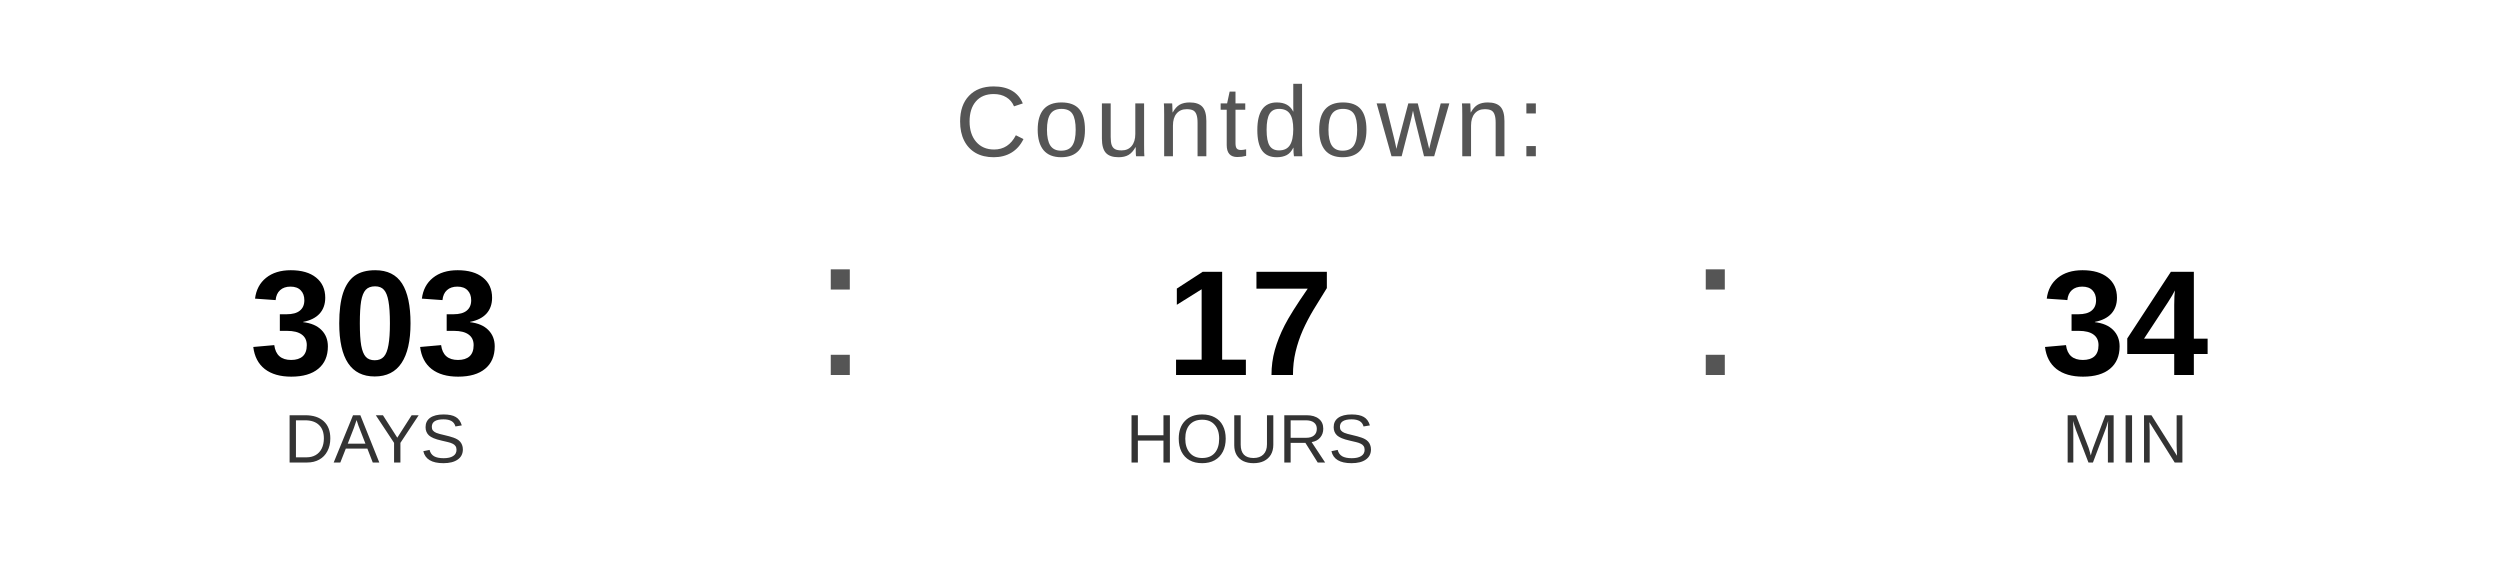
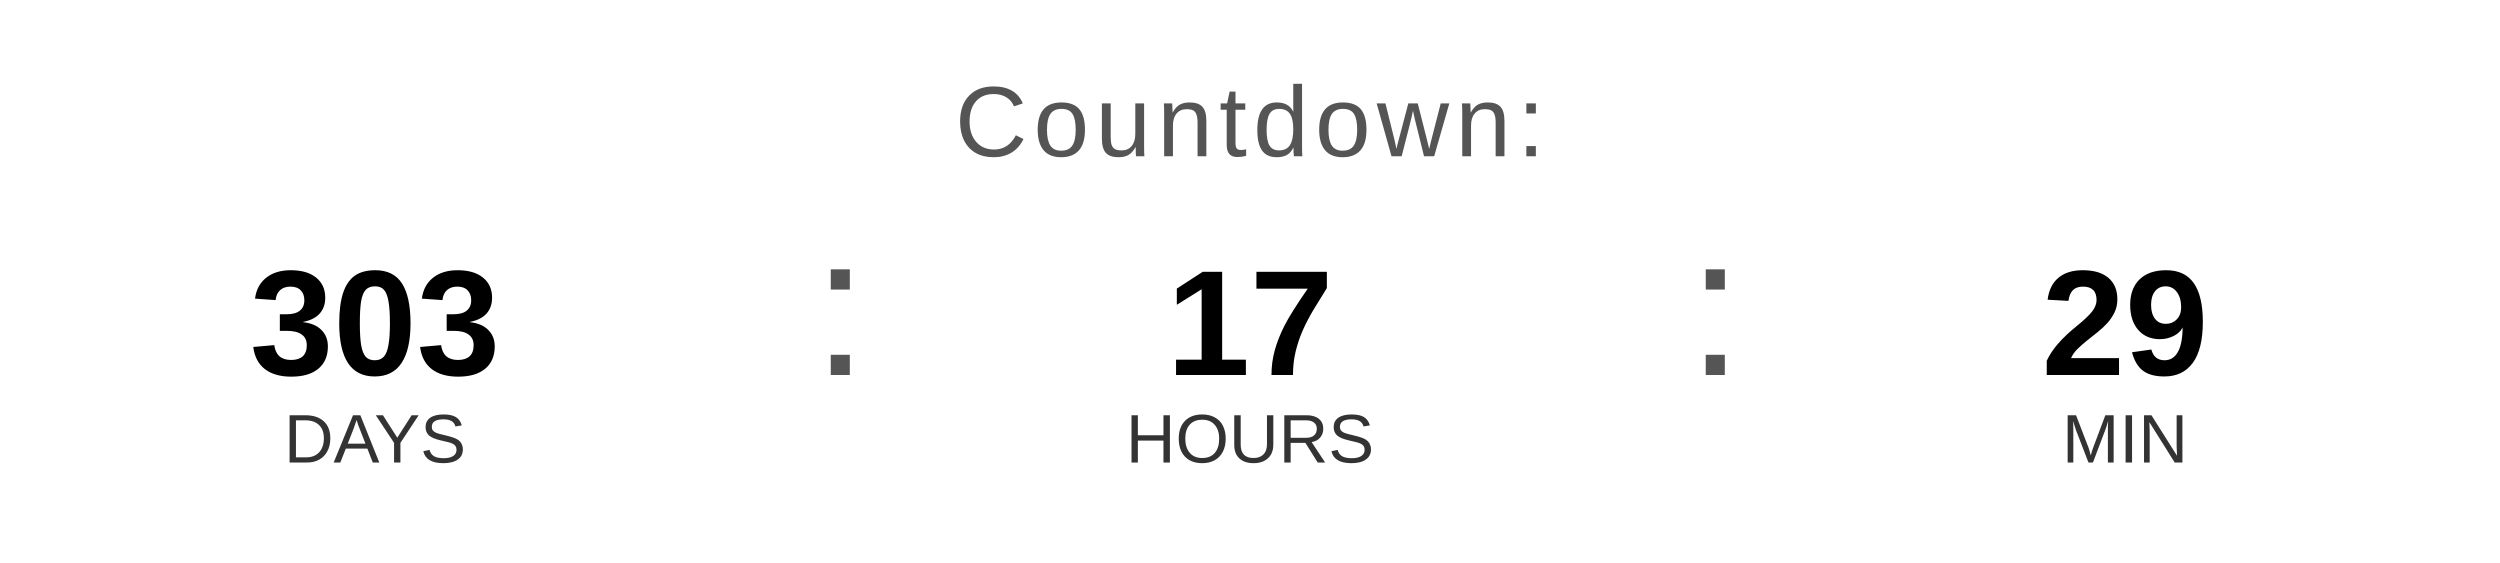
<svg xmlns="http://www.w3.org/2000/svg" width="400" height="90" viewBox="0 0 400 90">
  <text x="200" y="25" font-family="Arial, Helvetica, sans-serif" font-size="16" fill="#555555" text-anchor="middle" letter-spacing="1">
    Countdown:
  </text>
  <text x="60" y="60" font-family="Arial, Helvetica, sans-serif" font-size="24" font-weight="bold" fill="#000000" text-anchor="middle">303</text>
  <text x="60" y="74" font-family="Arial, Helvetica, sans-serif" font-size="11" fill="#333333" text-anchor="middle">DAYS</text>
  <text x="130" y="60" font-family="Arial, sans-serif" font-size="32" fill="#555555">:</text>
  <text x="200" y="60" font-family="Arial, Helvetica, sans-serif" font-size="24" font-weight="bold" fill="#000000" text-anchor="middle">17</text>
  <text x="200" y="74" font-family="Arial, Helvetica, sans-serif" font-size="11" fill="#333333" text-anchor="middle">HOURS</text>
  <text x="270" y="60" font-family="Arial, sans-serif" font-size="32" fill="#555555">:</text>
-   <text x="340" y="60" font-family="Arial, Helvetica, sans-serif" font-size="24" font-weight="bold" fill="#000000" text-anchor="middle">34</text>
+   <text x="340" y="60" font-family="Arial, Helvetica, sans-serif" font-size="24" font-weight="bold" fill="#000000" text-anchor="middle">29</text>
  <text x="340" y="74" font-family="Arial, Helvetica, sans-serif" font-size="11" fill="#333333" text-anchor="middle">MIN</text>
</svg>
